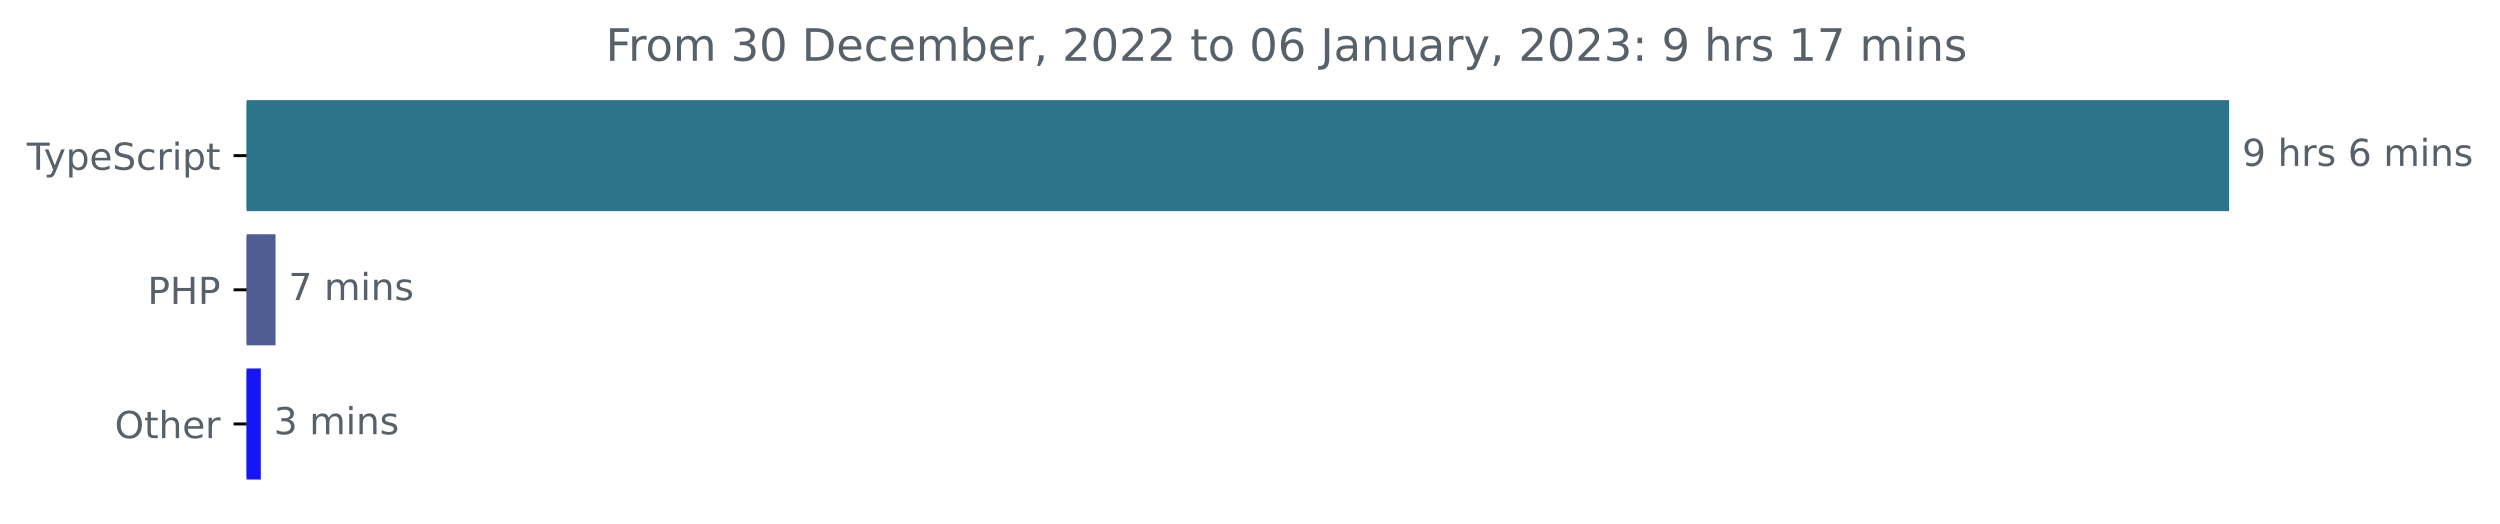
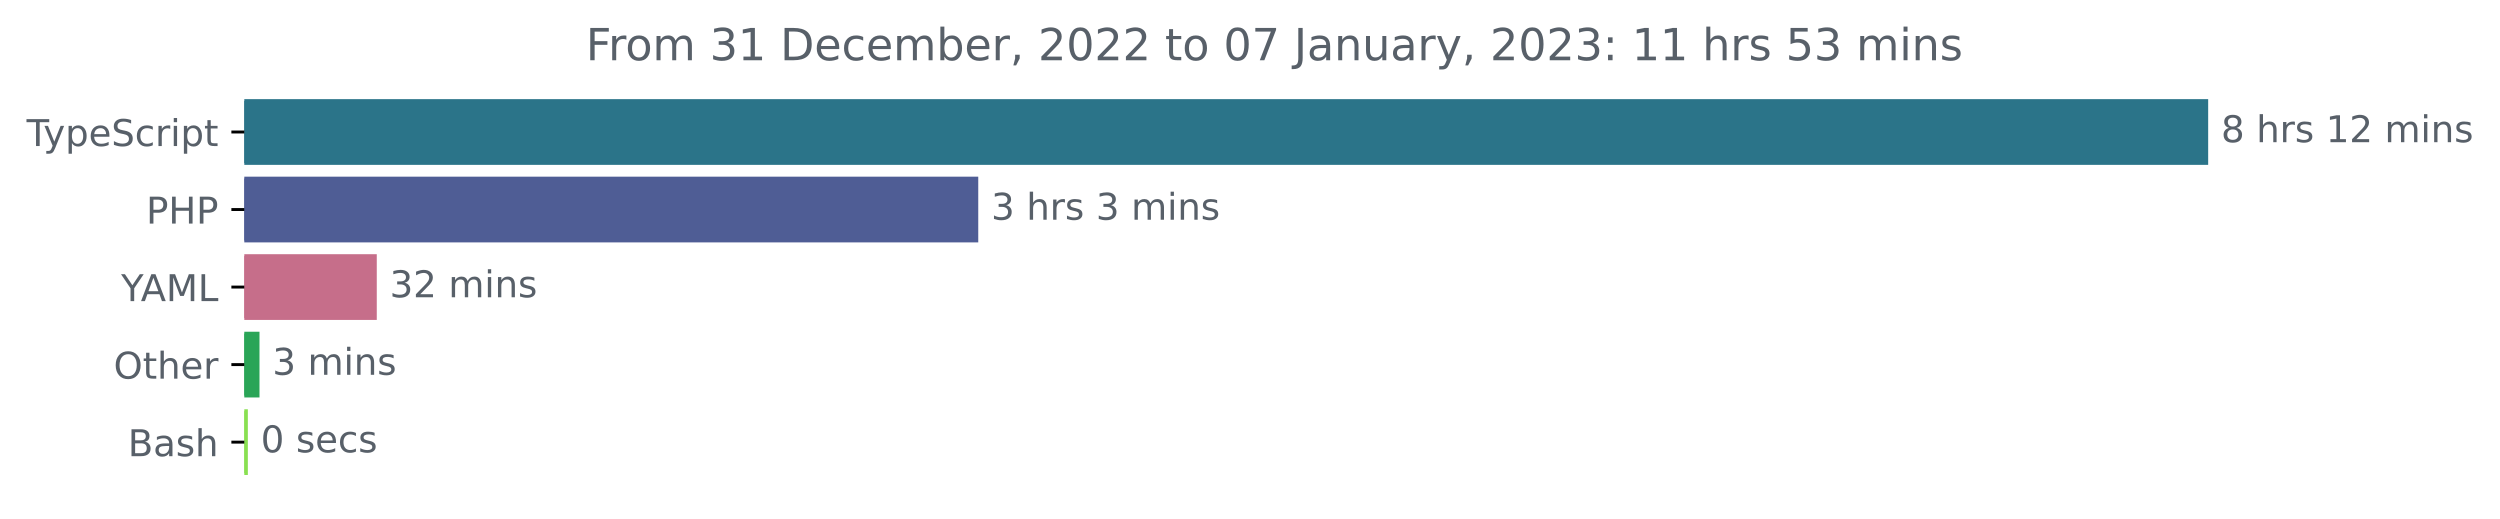
- <svg xmlns="http://www.w3.org/2000/svg" xmlns:xlink="http://www.w3.org/1999/xlink" width="670.782pt" height="140.398pt" viewBox="0 0 670.782 140.398" version="1.1">
+ <svg xmlns="http://www.w3.org/2000/svg" xmlns:xlink="http://www.w3.org/1999/xlink" width="677.144pt" height="140.398pt" viewBox="0 0 677.144 140.398" version="1.1">
  <defs>
    <style type="text/css">*{stroke-linejoin: round; stroke-linecap: butt}</style>
  </defs>
  <g id="figure_1">
    <g id="patch_1">
-       <path d="M -0 140.398  L 670.782 140.398  L 670.782 0  L -0 0  L -0 140.398  z " style="fill: none" />
+       <path d="M -0 140.398  L 677.144 140.398  L 677.144 0  L -0 0  L -0 140.398  z " style="fill: none" />
    </g>
    <g id="axes_1">
      <g id="patch_2">
-         <path d="M 66.17 27.358  L 597.599 27.358  L 597.599 56.158  L 66.17 56.158  z " clip-path="url(#pa30cadadeb)" style="fill: #2b7489; stroke: #2b7489; stroke-linejoin: miter" />
+         <path d="M 66.17 27.358  L 597.599 27.358  L 597.599 44.158  L 66.17 44.158  z " clip-path="url(#p00f658124e)" style="fill: #2b7489; stroke: #2b7489; stroke-linejoin: miter" />
      </g>
      <g id="patch_3">
-         <path d="M 66.17 63.358  L 73.432 63.358  L 73.432 92.158  L 66.17 92.158  z " clip-path="url(#pa30cadadeb)" style="fill: #4f5d95; stroke: #4f5d95; stroke-linejoin: miter" />
+         <path d="M 66.17 48.358  L 264.466 48.358  L 264.466 65.158  L 66.17 65.158  z " clip-path="url(#p00f658124e)" style="fill: #4f5d95; stroke: #4f5d95; stroke-linejoin: miter" />
      </g>
      <g id="patch_4">
-         <path d="M 66.17 99.358  L 69.476 99.358  L 69.476 128.158  L 66.17 128.158  z " clip-path="url(#pa30cadadeb)" style="fill: #1516f8; stroke: #1516f8; stroke-linejoin: miter" />
+         <path d="M 66.17 69.358  L 101.553 69.358  L 101.553 86.158  L 66.17 86.158  z " clip-path="url(#p00f658124e)" style="fill: #c66e8a; stroke: #c66e8a; stroke-linejoin: miter" />
+       </g>
+       <g id="patch_5">
+         <path d="M 66.17 90.358  L 69.785 90.358  L 69.785 107.158  L 66.17 107.158  z " clip-path="url(#p00f658124e)" style="fill: #2aa557; stroke: #2aa557; stroke-linejoin: miter" />
+       </g>
+       <g id="patch_6">
+         <path d="M 66.17 111.358  L 66.632 111.358  L 66.632 128.158  L 66.17 128.158  z " clip-path="url(#p00f658124e)" style="fill: #89e051; stroke: #89e051; stroke-linejoin: miter" />
      </g>
      <g id="matplotlib.axis_1" />
      <g id="matplotlib.axis_2">
        <g id="ytick_1">
          <g id="line2d_1">
            <defs>
-               <path id="m0487861c1a" d="M 0 0  L -3.5 0  " style="stroke: #000000; stroke-width: 0.8" />
+               <path id="m830aad0bee" d="M 0 0  L -3.5 0  " style="stroke: #000000; stroke-width: 0.8" />
            </defs>
            <g>
-               <use xlink:href="#m0487861c1a" x="66.17" y="41.758" style="stroke: #000000; stroke-width: 0.8" />
+               <use xlink:href="#m830aad0bee" x="66.17" y="35.758" style="stroke: #000000; stroke-width: 0.8" />
            </g>
          </g>
          <g id="text_1">
-             <g style="fill: #586069" transform="translate(7.2 45.55734)scale(0.1 -0.1)">
+             <g style="fill: #586069" transform="translate(7.2 39.55734)scale(0.1 -0.1)">
              <defs>
                <path id="DejaVuSans-54" d="M -19 4666  L 3928 4666  L 3928 4134  L 2272 4134  L 2272 0  L 1638 0  L 1638 4134  L -19 4134  L -19 4666  z " transform="scale(0.015625)" />
                <path id="DejaVuSans-79" d="M 2059 -325  Q 1816 -950 1584 -1140  Q 1353 -1331 966 -1331  L 506 -1331  L 506 -850  L 844 -850  Q 1081 -850 1212 -737  Q 1344 -625 1503 -206  L 1606 56  L 191 3500  L 800 3500  L 1894 763  L 2988 3500  L 3597 3500  L 2059 -325  z " transform="scale(0.015625)" />
                <path id="DejaVuSans-70" d="M 1159 525  L 1159 -1331  L 581 -1331  L 581 3500  L 1159 3500  L 1159 2969  Q 1341 3281 1617 3432  Q 1894 3584 2278 3584  Q 2916 3584 3314 3078  Q 3713 2572 3713 1747  Q 3713 922 3314 415  Q 2916 -91 2278 -91  Q 1894 -91 1617 61  Q 1341 213 1159 525  z M 3116 1747  Q 3116 2381 2855 2742  Q 2594 3103 2138 3103  Q 1681 3103 1420 2742  Q 1159 2381 1159 1747  Q 1159 1113 1420 752  Q 1681 391 2138 391  Q 2594 391 2855 752  Q 3116 1113 3116 1747  z " transform="scale(0.015625)" />
                <path id="DejaVuSans-65" d="M 3597 1894  L 3597 1613  L 953 1613  Q 991 1019 1311 708  Q 1631 397 2203 397  Q 2534 397 2845 478  Q 3156 559 3463 722  L 3463 178  Q 3153 47 2828 -22  Q 2503 -91 2169 -91  Q 1331 -91 842 396  Q 353 884 353 1716  Q 353 2575 817 3079  Q 1281 3584 2069 3584  Q 2775 3584 3186 3129  Q 3597 2675 3597 1894  z M 3022 2063  Q 3016 2534 2758 2815  Q 2500 3097 2075 3097  Q 1594 3097 1305 2825  Q 1016 2553 972 2059  L 3022 2063  z " transform="scale(0.015625)" />
                <path id="DejaVuSans-53" d="M 3425 4513  L 3425 3897  Q 3066 4069 2747 4153  Q 2428 4238 2131 4238  Q 1616 4238 1336 4038  Q 1056 3838 1056 3469  Q 1056 3159 1242 3001  Q 1428 2844 1947 2747  L 2328 2669  Q 3034 2534 3370 2195  Q 3706 1856 3706 1288  Q 3706 609 3251 259  Q 2797 -91 1919 -91  Q 1588 -91 1214 -16  Q 841 59 441 206  L 441 856  Q 825 641 1194 531  Q 1563 422 1919 422  Q 2459 422 2753 634  Q 3047 847 3047 1241  Q 3047 1584 2836 1778  Q 2625 1972 2144 2069  L 1759 2144  Q 1053 2284 737 2584  Q 422 2884 422 3419  Q 422 4038 858 4394  Q 1294 4750 2059 4750  Q 2388 4750 2728 4690  Q 3069 4631 3425 4513  z " transform="scale(0.015625)" />
                <path id="DejaVuSans-63" d="M 3122 3366  L 3122 2828  Q 2878 2963 2633 3030  Q 2388 3097 2138 3097  Q 1578 3097 1268 2742  Q 959 2388 959 1747  Q 959 1106 1268 751  Q 1578 397 2138 397  Q 2388 397 2633 464  Q 2878 531 3122 666  L 3122 134  Q 2881 22 2623 -34  Q 2366 -91 2075 -91  Q 1284 -91 818 406  Q 353 903 353 1747  Q 353 2603 823 3093  Q 1294 3584 2113 3584  Q 2378 3584 2631 3529  Q 2884 3475 3122 3366  z " transform="scale(0.015625)" />
                <path id="DejaVuSans-72" d="M 2631 2963  Q 2534 3019 2420 3045  Q 2306 3072 2169 3072  Q 1681 3072 1420 2755  Q 1159 2438 1159 1844  L 1159 0  L 581 0  L 581 3500  L 1159 3500  L 1159 2956  Q 1341 3275 1631 3429  Q 1922 3584 2338 3584  Q 2397 3584 2469 3576  Q 2541 3569 2628 3553  L 2631 2963  z " transform="scale(0.015625)" />
                <path id="DejaVuSans-69" d="M 603 3500  L 1178 3500  L 1178 0  L 603 0  L 603 3500  z M 603 4863  L 1178 4863  L 1178 4134  L 603 4134  L 603 4863  z " transform="scale(0.015625)" />
                <path id="DejaVuSans-74" d="M 1172 4494  L 1172 3500  L 2356 3500  L 2356 3053  L 1172 3053  L 1172 1153  Q 1172 725 1289 603  Q 1406 481 1766 481  L 2356 481  L 2356 0  L 1766 0  Q 1100 0 847 248  Q 594 497 594 1153  L 594 3053  L 172 3053  L 172 3500  L 594 3500  L 594 4494  L 1172 4494  z " transform="scale(0.015625)" />
              </defs>
              <use xlink:href="#DejaVuSans-54" />
              <use xlink:href="#DejaVuSans-79" x="45.459" />
              <use xlink:href="#DejaVuSans-70" x="104.639" />
              <use xlink:href="#DejaVuSans-65" x="168.115" />
              <use xlink:href="#DejaVuSans-53" x="229.639" />
              <use xlink:href="#DejaVuSans-63" x="293.115" />
              <use xlink:href="#DejaVuSans-72" x="348.096" />
              <use xlink:href="#DejaVuSans-69" x="389.209" />
              <use xlink:href="#DejaVuSans-70" x="416.992" />
              <use xlink:href="#DejaVuSans-74" x="480.469" />
            </g>
          </g>
        </g>
        <g id="ytick_2">
          <g id="line2d_2">
            <g>
-               <use xlink:href="#m0487861c1a" x="66.17" y="77.758" style="stroke: #000000; stroke-width: 0.8" />
+               <use xlink:href="#m830aad0bee" x="66.17" y="56.758" style="stroke: #000000; stroke-width: 0.8" />
            </g>
          </g>
          <g id="text_2">
-             <g style="fill: #586069" transform="translate(39.59063 81.55734)scale(0.1 -0.1)">
+             <g style="fill: #586069" transform="translate(39.59063 60.55734)scale(0.1 -0.1)">
              <defs>
                <path id="DejaVuSans-50" d="M 1259 4147  L 1259 2394  L 2053 2394  Q 2494 2394 2734 2622  Q 2975 2850 2975 3272  Q 2975 3691 2734 3919  Q 2494 4147 2053 4147  L 1259 4147  z M 628 4666  L 2053 4666  Q 2838 4666 3239 4311  Q 3641 3956 3641 3272  Q 3641 2581 3239 2228  Q 2838 1875 2053 1875  L 1259 1875  L 1259 0  L 628 0  L 628 4666  z " transform="scale(0.015625)" />
                <path id="DejaVuSans-48" d="M 628 4666  L 1259 4666  L 1259 2753  L 3553 2753  L 3553 4666  L 4184 4666  L 4184 0  L 3553 0  L 3553 2222  L 1259 2222  L 1259 0  L 628 0  L 628 4666  z " transform="scale(0.015625)" />
              </defs>
              <use xlink:href="#DejaVuSans-50" />
              <use xlink:href="#DejaVuSans-48" x="60.303" />
              <use xlink:href="#DejaVuSans-50" x="135.498" />
            </g>
          </g>
        </g>
        <g id="ytick_3">
          <g id="line2d_3">
            <g>
-               <use xlink:href="#m0487861c1a" x="66.17" y="113.758" style="stroke: #000000; stroke-width: 0.8" />
+               <use xlink:href="#m830aad0bee" x="66.17" y="77.758" style="stroke: #000000; stroke-width: 0.8" />
            </g>
          </g>
          <g id="text_3">
-             <g style="fill: #586069" transform="translate(30.77656 117.5573)scale(0.1 -0.1)">
+             <g style="fill: #586069" transform="translate(32.79688 81.55734)scale(0.1 -0.1)">
+               <defs>
+                 <path id="DejaVuSans-59" d="M -13 4666  L 666 4666  L 1959 2747  L 3244 4666  L 3922 4666  L 2272 2222  L 2272 0  L 1638 0  L 1638 2222  L -13 4666  z " transform="scale(0.015625)" />
+                 <path id="DejaVuSans-41" d="M 2188 4044  L 1331 1722  L 3047 1722  L 2188 4044  z M 1831 4666  L 2547 4666  L 4325 0  L 3669 0  L 3244 1197  L 1141 1197  L 716 0  L 50 0  L 1831 4666  z " transform="scale(0.015625)" />
+                 <path id="DejaVuSans-4d" d="M 628 4666  L 1569 4666  L 2759 1491  L 3956 4666  L 4897 4666  L 4897 0  L 4281 0  L 4281 4097  L 3078 897  L 2444 897  L 1241 4097  L 1241 0  L 628 0  L 628 4666  z " transform="scale(0.015625)" />
+                 <path id="DejaVuSans-4c" d="M 628 4666  L 1259 4666  L 1259 531  L 3531 531  L 3531 0  L 628 0  L 628 4666  z " transform="scale(0.015625)" />
+               </defs>
+               <use xlink:href="#DejaVuSans-59" />
+               <use xlink:href="#DejaVuSans-41" x="53.334" />
+               <use xlink:href="#DejaVuSans-4d" x="121.742" />
+               <use xlink:href="#DejaVuSans-4c" x="208.021" />
+             </g>
+           </g>
+         </g>
+         <g id="ytick_4">
+           <g id="line2d_4">
+             <g>
+               <use xlink:href="#m830aad0bee" x="66.17" y="98.758" style="stroke: #000000; stroke-width: 0.8" />
+             </g>
+           </g>
+           <g id="text_4">
+             <g style="fill: #586069" transform="translate(30.77656 102.5573)scale(0.1 -0.1)">
              <defs>
                <path id="DejaVuSans-4f" d="M 2522 4238  Q 1834 4238 1429 3725  Q 1025 3213 1025 2328  Q 1025 1447 1429 934  Q 1834 422 2522 422  Q 3209 422 3611 934  Q 4013 1447 4013 2328  Q 4013 3213 3611 3725  Q 3209 4238 2522 4238  z M 2522 4750  Q 3503 4750 4090 4092  Q 4678 3434 4678 2328  Q 4678 1225 4090 567  Q 3503 -91 2522 -91  Q 1538 -91 948 565  Q 359 1222 359 2328  Q 359 3434 948 4092  Q 1538 4750 2522 4750  z " transform="scale(0.015625)" />
                <path id="DejaVuSans-68" d="M 3513 2113  L 3513 0  L 2938 0  L 2938 2094  Q 2938 2591 2744 2837  Q 2550 3084 2163 3084  Q 1697 3084 1428 2787  Q 1159 2491 1159 1978  L 1159 0  L 581 0  L 581 4863  L 1159 4863  L 1159 2956  Q 1366 3272 1645 3428  Q 1925 3584 2291 3584  Q 2894 3584 3203 3211  Q 3513 2838 3513 2113  z " transform="scale(0.015625)" />
              </defs>
              <use xlink:href="#DejaVuSans-4f" />
              <use xlink:href="#DejaVuSans-74" x="78.711" />
              <use xlink:href="#DejaVuSans-68" x="117.92" />
              <use xlink:href="#DejaVuSans-65" x="181.299" />
              <use xlink:href="#DejaVuSans-72" x="242.822" />
            </g>
          </g>
        </g>
-       </g>
-       <g id="text_4">
-         <g style="fill: #586069" transform="translate(601.5989 44.5175)scale(0.1 -0.1)">
+         <g id="ytick_5">
+           <g id="line2d_5">
+             <g>
+               <use xlink:href="#m830aad0bee" x="66.17" y="119.758" style="stroke: #000000; stroke-width: 0.8" />
+             </g>
+           </g>
+           <g id="text_5">
+             <g style="fill: #586069" transform="translate(34.63437 123.5573)scale(0.1 -0.1)">
+               <defs>
+                 <path id="DejaVuSans-42" d="M 1259 2228  L 1259 519  L 2272 519  Q 2781 519 3026 730  Q 3272 941 3272 1375  Q 3272 1813 3026 2020  Q 2781 2228 2272 2228  L 1259 2228  z M 1259 4147  L 1259 2741  L 2194 2741  Q 2656 2741 2882 2914  Q 3109 3088 3109 3444  Q 3109 3797 2882 3972  Q 2656 4147 2194 4147  L 1259 4147  z M 628 4666  L 2241 4666  Q 2963 4666 3353 4366  Q 3744 4066 3744 3513  Q 3744 3084 3544 2831  Q 3344 2578 2956 2516  Q 3422 2416 3680 2098  Q 3938 1781 3938 1306  Q 3938 681 3513 340  Q 3088 0 2303 0  L 628 0  L 628 4666  z " transform="scale(0.015625)" />
+                 <path id="DejaVuSans-61" d="M 2194 1759  Q 1497 1759 1228 1600  Q 959 1441 959 1056  Q 959 750 1161 570  Q 1363 391 1709 391  Q 2188 391 2477 730  Q 2766 1069 2766 1631  L 2766 1759  L 2194 1759  z M 3341 1997  L 3341 0  L 2766 0  L 2766 531  Q 2569 213 2275 61  Q 1981 -91 1556 -91  Q 1019 -91 701 211  Q 384 513 384 1019  Q 384 1609 779 1909  Q 1175 2209 1959 2209  L 2766 2209  L 2766 2266  Q 2766 2663 2505 2880  Q 2244 3097 1772 3097  Q 1472 3097 1187 3025  Q 903 2953 641 2809  L 641 3341  Q 956 3463 1253 3523  Q 1550 3584 1831 3584  Q 2591 3584 2966 3190  Q 3341 2797 3341 1997  z " transform="scale(0.015625)" />
+                 <path id="DejaVuSans-73" d="M 2834 3397  L 2834 2853  Q 2591 2978 2328 3040  Q 2066 3103 1784 3103  Q 1356 3103 1142 2972  Q 928 2841 928 2578  Q 928 2378 1081 2264  Q 1234 2150 1697 2047  L 1894 2003  Q 2506 1872 2764 1633  Q 3022 1394 3022 966  Q 3022 478 2636 193  Q 2250 -91 1575 -91  Q 1294 -91 989 -36  Q 684 19 347 128  L 347 722  Q 666 556 975 473  Q 1284 391 1588 391  Q 1994 391 2212 530  Q 2431 669 2431 922  Q 2431 1156 2273 1281  Q 2116 1406 1581 1522  L 1381 1569  Q 847 1681 609 1914  Q 372 2147 372 2553  Q 372 3047 722 3315  Q 1072 3584 1716 3584  Q 2034 3584 2315 3537  Q 2597 3491 2834 3397  z " transform="scale(0.015625)" />
+               </defs>
+               <use xlink:href="#DejaVuSans-42" />
+               <use xlink:href="#DejaVuSans-61" x="68.604" />
+               <use xlink:href="#DejaVuSans-73" x="129.883" />
+               <use xlink:href="#DejaVuSans-68" x="181.982" />
+             </g>
+           </g>
+         </g>
+       </g>
+       <g id="text_6">
+         <g style="fill: #586069" transform="translate(601.5989 38.5175)scale(0.1 -0.1)">
          <defs>
-             <path id="DejaVuSans-39" d="M 703 97  L 703 672  Q 941 559 1184 500  Q 1428 441 1663 441  Q 2288 441 2617 861  Q 2947 1281 2994 2138  Q 2813 1869 2534 1725  Q 2256 1581 1919 1581  Q 1219 1581 811 2004  Q 403 2428 403 3163  Q 403 3881 828 4315  Q 1253 4750 1959 4750  Q 2769 4750 3195 4129  Q 3622 3509 3622 2328  Q 3622 1225 3098 567  Q 2575 -91 1691 -91  Q 1453 -91 1209 -44  Q 966 3 703 97  z M 1959 2075  Q 2384 2075 2632 2365  Q 2881 2656 2881 3163  Q 2881 3666 2632 3958  Q 2384 4250 1959 4250  Q 1534 4250 1286 3958  Q 1038 3666 1038 3163  Q 1038 2656 1286 2365  Q 1534 2075 1959 2075  z " transform="scale(0.015625)" />
+             <path id="DejaVuSans-38" d="M 2034 2216  Q 1584 2216 1326 1975  Q 1069 1734 1069 1313  Q 1069 891 1326 650  Q 1584 409 2034 409  Q 2484 409 2743 651  Q 3003 894 3003 1313  Q 3003 1734 2745 1975  Q 2488 2216 2034 2216  z M 1403 2484  Q 997 2584 770 2862  Q 544 3141 544 3541  Q 544 4100 942 4425  Q 1341 4750 2034 4750  Q 2731 4750 3128 4425  Q 3525 4100 3525 3541  Q 3525 3141 3298 2862  Q 3072 2584 2669 2484  Q 3125 2378 3379 2068  Q 3634 1759 3634 1313  Q 3634 634 3220 271  Q 2806 -91 2034 -91  Q 1263 -91 848 271  Q 434 634 434 1313  Q 434 1759 690 2068  Q 947 2378 1403 2484  z M 1172 3481  Q 1172 3119 1398 2916  Q 1625 2713 2034 2713  Q 2441 2713 2670 2916  Q 2900 3119 2900 3481  Q 2900 3844 2670 4047  Q 2441 4250 2034 4250  Q 1625 4250 1398 4047  Q 1172 3844 1172 3481  z " transform="scale(0.015625)" />
            <path id="DejaVuSans-20" transform="scale(0.015625)" />
-             <path id="DejaVuSans-73" d="M 2834 3397  L 2834 2853  Q 2591 2978 2328 3040  Q 2066 3103 1784 3103  Q 1356 3103 1142 2972  Q 928 2841 928 2578  Q 928 2378 1081 2264  Q 1234 2150 1697 2047  L 1894 2003  Q 2506 1872 2764 1633  Q 3022 1394 3022 966  Q 3022 478 2636 193  Q 2250 -91 1575 -91  Q 1294 -91 989 -36  Q 684 19 347 128  L 347 722  Q 666 556 975 473  Q 1284 391 1588 391  Q 1994 391 2212 530  Q 2431 669 2431 922  Q 2431 1156 2273 1281  Q 2116 1406 1581 1522  L 1381 1569  Q 847 1681 609 1914  Q 372 2147 372 2553  Q 372 3047 722 3315  Q 1072 3584 1716 3584  Q 2034 3584 2315 3537  Q 2597 3491 2834 3397  z " transform="scale(0.015625)" />
-             <path id="DejaVuSans-36" d="M 2113 2584  Q 1688 2584 1439 2293  Q 1191 2003 1191 1497  Q 1191 994 1439 701  Q 1688 409 2113 409  Q 2538 409 2786 701  Q 3034 994 3034 1497  Q 3034 2003 2786 2293  Q 2538 2584 2113 2584  z M 3366 4563  L 3366 3988  Q 3128 4100 2886 4159  Q 2644 4219 2406 4219  Q 1781 4219 1451 3797  Q 1122 3375 1075 2522  Q 1259 2794 1537 2939  Q 1816 3084 2150 3084  Q 2853 3084 3261 2657  Q 3669 2231 3669 1497  Q 3669 778 3244 343  Q 2819 -91 2113 -91  Q 1303 -91 875 529  Q 447 1150 447 2328  Q 447 3434 972 4092  Q 1497 4750 2381 4750  Q 2619 4750 2861 4703  Q 3103 4656 3366 4563  z " transform="scale(0.015625)" />
+             <path id="DejaVuSans-31" d="M 794 531  L 1825 531  L 1825 4091  L 703 3866  L 703 4441  L 1819 4666  L 2450 4666  L 2450 531  L 3481 531  L 3481 0  L 794 0  L 794 531  z " transform="scale(0.015625)" />
+             <path id="DejaVuSans-32" d="M 1228 531  L 3431 531  L 3431 0  L 469 0  L 469 531  Q 828 903 1448 1529  Q 2069 2156 2228 2338  Q 2531 2678 2651 2914  Q 2772 3150 2772 3378  Q 2772 3750 2511 3984  Q 2250 4219 1831 4219  Q 1534 4219 1204 4116  Q 875 4013 500 3803  L 500 4441  Q 881 4594 1212 4672  Q 1544 4750 1819 4750  Q 2544 4750 2975 4387  Q 3406 4025 3406 3419  Q 3406 3131 3298 2873  Q 3191 2616 2906 2266  Q 2828 2175 2409 1742  Q 1991 1309 1228 531  z " transform="scale(0.015625)" />
            <path id="DejaVuSans-6d" d="M 3328 2828  Q 3544 3216 3844 3400  Q 4144 3584 4550 3584  Q 5097 3584 5394 3201  Q 5691 2819 5691 2113  L 5691 0  L 5113 0  L 5113 2094  Q 5113 2597 4934 2840  Q 4756 3084 4391 3084  Q 3944 3084 3684 2787  Q 3425 2491 3425 1978  L 3425 0  L 2847 0  L 2847 2094  Q 2847 2600 2669 2842  Q 2491 3084 2119 3084  Q 1678 3084 1418 2786  Q 1159 2488 1159 1978  L 1159 0  L 581 0  L 581 3500  L 1159 3500  L 1159 2956  Q 1356 3278 1631 3431  Q 1906 3584 2284 3584  Q 2666 3584 2933 3390  Q 3200 3197 3328 2828  z " transform="scale(0.015625)" />
            <path id="DejaVuSans-6e" d="M 3513 2113  L 3513 0  L 2938 0  L 2938 2094  Q 2938 2591 2744 2837  Q 2550 3084 2163 3084  Q 1697 3084 1428 2787  Q 1159 2491 1159 1978  L 1159 0  L 581 0  L 581 3500  L 1159 3500  L 1159 2956  Q 1366 3272 1645 3428  Q 1925 3584 2291 3584  Q 2894 3584 3203 3211  Q 3513 2838 3513 2113  z " transform="scale(0.015625)" />
          </defs>
-           <use xlink:href="#DejaVuSans-39" />
+           <use xlink:href="#DejaVuSans-38" />
          <use xlink:href="#DejaVuSans-20" x="63.623" />
          <use xlink:href="#DejaVuSans-68" x="95.41" />
          <use xlink:href="#DejaVuSans-72" x="158.789" />
          <use xlink:href="#DejaVuSans-73" x="199.902" />
          <use xlink:href="#DejaVuSans-20" x="252.002" />
-           <use xlink:href="#DejaVuSans-36" x="283.789" />
+           <use xlink:href="#DejaVuSans-31" x="283.789" />
+           <use xlink:href="#DejaVuSans-32" x="347.412" />
+           <use xlink:href="#DejaVuSans-20" x="411.035" />
+           <use xlink:href="#DejaVuSans-6d" x="442.822" />
+           <use xlink:href="#DejaVuSans-69" x="540.234" />
+           <use xlink:href="#DejaVuSans-6e" x="568.018" />
+           <use xlink:href="#DejaVuSans-73" x="631.396" />
+         </g>
+       </g>
+       <g id="text_7">
+         <g style="fill: #586069" transform="translate(268.4657 59.5175)scale(0.1 -0.1)">
+           <defs>
+             <path id="DejaVuSans-33" d="M 2597 2516  Q 3050 2419 3304 2112  Q 3559 1806 3559 1356  Q 3559 666 3084 287  Q 2609 -91 1734 -91  Q 1441 -91 1130 -33  Q 819 25 488 141  L 488 750  Q 750 597 1062 519  Q 1375 441 1716 441  Q 2309 441 2620 675  Q 2931 909 2931 1356  Q 2931 1769 2642 2001  Q 2353 2234 1838 2234  L 1294 2234  L 1294 2753  L 1863 2753  Q 2328 2753 2575 2939  Q 2822 3125 2822 3475  Q 2822 3834 2567 4026  Q 2313 4219 1838 4219  Q 1578 4219 1281 4162  Q 984 4106 628 3988  L 628 4550  Q 988 4650 1302 4700  Q 1616 4750 1894 4750  Q 2613 4750 3031 4423  Q 3450 4097 3450 3541  Q 3450 3153 3228 2886  Q 3006 2619 2597 2516  z " transform="scale(0.015625)" />
+           </defs>
+           <use xlink:href="#DejaVuSans-33" />
+           <use xlink:href="#DejaVuSans-20" x="63.623" />
+           <use xlink:href="#DejaVuSans-68" x="95.41" />
+           <use xlink:href="#DejaVuSans-72" x="158.789" />
+           <use xlink:href="#DejaVuSans-73" x="199.902" />
+           <use xlink:href="#DejaVuSans-20" x="252.002" />
+           <use xlink:href="#DejaVuSans-33" x="283.789" />
          <use xlink:href="#DejaVuSans-20" x="347.412" />
          <use xlink:href="#DejaVuSans-6d" x="379.199" />
          <use xlink:href="#DejaVuSans-69" x="476.611" />
          <use xlink:href="#DejaVuSans-6e" x="504.395" />
          <use xlink:href="#DejaVuSans-73" x="567.773" />
        </g>
      </g>
-       <g id="text_5">
-         <g style="fill: #586069" transform="translate(77.43234 80.5175)scale(0.1 -0.1)">
-           <defs>
-             <path id="DejaVuSans-37" d="M 525 4666  L 3525 4666  L 3525 4397  L 1831 0  L 1172 0  L 2766 4134  L 525 4134  L 525 4666  z " transform="scale(0.015625)" />
-           </defs>
-           <use xlink:href="#DejaVuSans-37" />
-           <use xlink:href="#DejaVuSans-20" x="63.623" />
-           <use xlink:href="#DejaVuSans-6d" x="95.41" />
-           <use xlink:href="#DejaVuSans-69" x="192.822" />
-           <use xlink:href="#DejaVuSans-6e" x="220.605" />
-           <use xlink:href="#DejaVuSans-73" x="283.984" />
-         </g>
-       </g>
-       <g id="text_6">
-         <g style="fill: #586069" transform="translate(73.47616 116.5175)scale(0.1 -0.1)">
-           <defs>
-             <path id="DejaVuSans-33" d="M 2597 2516  Q 3050 2419 3304 2112  Q 3559 1806 3559 1356  Q 3559 666 3084 287  Q 2609 -91 1734 -91  Q 1441 -91 1130 -33  Q 819 25 488 141  L 488 750  Q 750 597 1062 519  Q 1375 441 1716 441  Q 2309 441 2620 675  Q 2931 909 2931 1356  Q 2931 1769 2642 2001  Q 2353 2234 1838 2234  L 1294 2234  L 1294 2753  L 1863 2753  Q 2328 2753 2575 2939  Q 2822 3125 2822 3475  Q 2822 3834 2567 4026  Q 2313 4219 1838 4219  Q 1578 4219 1281 4162  Q 984 4106 628 3988  L 628 4550  Q 988 4650 1302 4700  Q 1616 4750 1894 4750  Q 2613 4750 3031 4423  Q 3450 4097 3450 3541  Q 3450 3153 3228 2886  Q 3006 2619 2597 2516  z " transform="scale(0.015625)" />
-           </defs>
+       <g id="text_8">
+         <g style="fill: #586069" transform="translate(105.5527 80.5175)scale(0.1 -0.1)">
+           <use xlink:href="#DejaVuSans-33" />
+           <use xlink:href="#DejaVuSans-32" x="63.623" />
+           <use xlink:href="#DejaVuSans-20" x="127.246" />
+           <use xlink:href="#DejaVuSans-6d" x="159.033" />
+           <use xlink:href="#DejaVuSans-69" x="256.445" />
+           <use xlink:href="#DejaVuSans-6e" x="284.229" />
+           <use xlink:href="#DejaVuSans-73" x="347.607" />
+         </g>
+       </g>
+       <g id="text_9">
+         <g style="fill: #586069" transform="translate(73.78547 101.5175)scale(0.1 -0.1)">
          <use xlink:href="#DejaVuSans-33" />
          <use xlink:href="#DejaVuSans-20" x="63.623" />
          <use xlink:href="#DejaVuSans-6d" x="95.41" />
          <use xlink:href="#DejaVuSans-69" x="192.822" />
          <use xlink:href="#DejaVuSans-6e" x="220.605" />
          <use xlink:href="#DejaVuSans-73" x="283.984" />
        </g>
      </g>
-       <g id="text_7">
-         <g style="fill: #586069" transform="translate(162.5153 16.31812)scale(0.12 -0.12)">
+       <g id="text_10">
+         <g style="fill: #586069" transform="translate(70.63182 122.5175)scale(0.1 -0.1)">
+           <defs>
+             <path id="DejaVuSans-30" d="M 2034 4250  Q 1547 4250 1301 3770  Q 1056 3291 1056 2328  Q 1056 1369 1301 889  Q 1547 409 2034 409  Q 2525 409 2770 889  Q 3016 1369 3016 2328  Q 3016 3291 2770 3770  Q 2525 4250 2034 4250  z M 2034 4750  Q 2819 4750 3233 4129  Q 3647 3509 3647 2328  Q 3647 1150 3233 529  Q 2819 -91 2034 -91  Q 1250 -91 836 529  Q 422 1150 422 2328  Q 422 3509 836 4129  Q 1250 4750 2034 4750  z " transform="scale(0.015625)" />
+           </defs>
+           <use xlink:href="#DejaVuSans-30" />
+           <use xlink:href="#DejaVuSans-20" x="63.623" />
+           <use xlink:href="#DejaVuSans-73" x="95.41" />
+           <use xlink:href="#DejaVuSans-65" x="147.51" />
+           <use xlink:href="#DejaVuSans-63" x="209.033" />
+           <use xlink:href="#DejaVuSans-73" x="264.014" />
+         </g>
+       </g>
+       <g id="text_11">
+         <g style="fill: #586069" transform="translate(158.6978 16.31812)scale(0.12 -0.12)">
          <defs>
            <path id="DejaVuSans-46" d="M 628 4666  L 3309 4666  L 3309 4134  L 1259 4134  L 1259 2759  L 3109 2759  L 3109 2228  L 1259 2228  L 1259 0  L 628 0  L 628 4666  z " transform="scale(0.015625)" />
            <path id="DejaVuSans-6f" d="M 1959 3097  Q 1497 3097 1228 2736  Q 959 2375 959 1747  Q 959 1119 1226 758  Q 1494 397 1959 397  Q 2419 397 2687 759  Q 2956 1122 2956 1747  Q 2956 2369 2687 2733  Q 2419 3097 1959 3097  z M 1959 3584  Q 2709 3584 3137 3096  Q 3566 2609 3566 1747  Q 3566 888 3137 398  Q 2709 -91 1959 -91  Q 1206 -91 779 398  Q 353 888 353 1747  Q 353 2609 779 3096  Q 1206 3584 1959 3584  z " transform="scale(0.015625)" />
-             <path id="DejaVuSans-30" d="M 2034 4250  Q 1547 4250 1301 3770  Q 1056 3291 1056 2328  Q 1056 1369 1301 889  Q 1547 409 2034 409  Q 2525 409 2770 889  Q 3016 1369 3016 2328  Q 3016 3291 2770 3770  Q 2525 4250 2034 4250  z M 2034 4750  Q 2819 4750 3233 4129  Q 3647 3509 3647 2328  Q 3647 1150 3233 529  Q 2819 -91 2034 -91  Q 1250 -91 836 529  Q 422 1150 422 2328  Q 422 3509 836 4129  Q 1250 4750 2034 4750  z " transform="scale(0.015625)" />
            <path id="DejaVuSans-44" d="M 1259 4147  L 1259 519  L 2022 519  Q 2988 519 3436 956  Q 3884 1394 3884 2338  Q 3884 3275 3436 3711  Q 2988 4147 2022 4147  L 1259 4147  z M 628 4666  L 1925 4666  Q 3281 4666 3915 4102  Q 4550 3538 4550 2338  Q 4550 1131 3912 565  Q 3275 0 1925 0  L 628 0  L 628 4666  z " transform="scale(0.015625)" />
            <path id="DejaVuSans-62" d="M 3116 1747  Q 3116 2381 2855 2742  Q 2594 3103 2138 3103  Q 1681 3103 1420 2742  Q 1159 2381 1159 1747  Q 1159 1113 1420 752  Q 1681 391 2138 391  Q 2594 391 2855 752  Q 3116 1113 3116 1747  z M 1159 2969  Q 1341 3281 1617 3432  Q 1894 3584 2278 3584  Q 2916 3584 3314 3078  Q 3713 2572 3713 1747  Q 3713 922 3314 415  Q 2916 -91 2278 -91  Q 1894 -91 1617 61  Q 1341 213 1159 525  L 1159 0  L 581 0  L 581 4863  L 1159 4863  L 1159 2969  z " transform="scale(0.015625)" />
            <path id="DejaVuSans-2c" d="M 750 794  L 1409 794  L 1409 256  L 897 -744  L 494 -744  L 750 256  L 750 794  z " transform="scale(0.015625)" />
-             <path id="DejaVuSans-32" d="M 1228 531  L 3431 531  L 3431 0  L 469 0  L 469 531  Q 828 903 1448 1529  Q 2069 2156 2228 2338  Q 2531 2678 2651 2914  Q 2772 3150 2772 3378  Q 2772 3750 2511 3984  Q 2250 4219 1831 4219  Q 1534 4219 1204 4116  Q 875 4013 500 3803  L 500 4441  Q 881 4594 1212 4672  Q 1544 4750 1819 4750  Q 2544 4750 2975 4387  Q 3406 4025 3406 3419  Q 3406 3131 3298 2873  Q 3191 2616 2906 2266  Q 2828 2175 2409 1742  Q 1991 1309 1228 531  z " transform="scale(0.015625)" />
+             <path id="DejaVuSans-37" d="M 525 4666  L 3525 4666  L 3525 4397  L 1831 0  L 1172 0  L 2766 4134  L 525 4134  L 525 4666  z " transform="scale(0.015625)" />
            <path id="DejaVuSans-4a" d="M 628 4666  L 1259 4666  L 1259 325  Q 1259 -519 939 -900  Q 619 -1281 -91 -1281  L -331 -1281  L -331 -750  L -134 -750  Q 284 -750 456 -515  Q 628 -281 628 325  L 628 4666  z " transform="scale(0.015625)" />
-             <path id="DejaVuSans-61" d="M 2194 1759  Q 1497 1759 1228 1600  Q 959 1441 959 1056  Q 959 750 1161 570  Q 1363 391 1709 391  Q 2188 391 2477 730  Q 2766 1069 2766 1631  L 2766 1759  L 2194 1759  z M 3341 1997  L 3341 0  L 2766 0  L 2766 531  Q 2569 213 2275 61  Q 1981 -91 1556 -91  Q 1019 -91 701 211  Q 384 513 384 1019  Q 384 1609 779 1909  Q 1175 2209 1959 2209  L 2766 2209  L 2766 2266  Q 2766 2663 2505 2880  Q 2244 3097 1772 3097  Q 1472 3097 1187 3025  Q 903 2953 641 2809  L 641 3341  Q 956 3463 1253 3523  Q 1550 3584 1831 3584  Q 2591 3584 2966 3190  Q 3341 2797 3341 1997  z " transform="scale(0.015625)" />
            <path id="DejaVuSans-75" d="M 544 1381  L 544 3500  L 1119 3500  L 1119 1403  Q 1119 906 1312 657  Q 1506 409 1894 409  Q 2359 409 2629 706  Q 2900 1003 2900 1516  L 2900 3500  L 3475 3500  L 3475 0  L 2900 0  L 2900 538  Q 2691 219 2414 64  Q 2138 -91 1772 -91  Q 1169 -91 856 284  Q 544 659 544 1381  z M 1991 3584  L 1991 3584  z " transform="scale(0.015625)" />
            <path id="DejaVuSans-3a" d="M 750 794  L 1409 794  L 1409 0  L 750 0  L 750 794  z M 750 3309  L 1409 3309  L 1409 2516  L 750 2516  L 750 3309  z " transform="scale(0.015625)" />
-             <path id="DejaVuSans-31" d="M 794 531  L 1825 531  L 1825 4091  L 703 3866  L 703 4441  L 1819 4666  L 2450 4666  L 2450 531  L 3481 531  L 3481 0  L 794 0  L 794 531  z " transform="scale(0.015625)" />
+             <path id="DejaVuSans-35" d="M 691 4666  L 3169 4666  L 3169 4134  L 1269 4134  L 1269 2991  Q 1406 3038 1543 3061  Q 1681 3084 1819 3084  Q 2600 3084 3056 2656  Q 3513 2228 3513 1497  Q 3513 744 3044 326  Q 2575 -91 1722 -91  Q 1428 -91 1123 -41  Q 819 9 494 109  L 494 744  Q 775 591 1075 516  Q 1375 441 1709 441  Q 2250 441 2565 725  Q 2881 1009 2881 1497  Q 2881 1984 2565 2268  Q 2250 2553 1709 2553  Q 1456 2553 1204 2497  Q 953 2441 691 2322  L 691 4666  z " transform="scale(0.015625)" />
          </defs>
          <use xlink:href="#DejaVuSans-46" />
          <use xlink:href="#DejaVuSans-72" x="50.27" />
          <use xlink:href="#DejaVuSans-6f" x="89.133" />
          <use xlink:href="#DejaVuSans-6d" x="150.314" />
          <use xlink:href="#DejaVuSans-20" x="247.727" />
          <use xlink:href="#DejaVuSans-33" x="279.514" />
-           <use xlink:href="#DejaVuSans-30" x="343.137" />
+           <use xlink:href="#DejaVuSans-31" x="343.137" />
          <use xlink:href="#DejaVuSans-20" x="406.76" />
          <use xlink:href="#DejaVuSans-44" x="438.547" />
          <use xlink:href="#DejaVuSans-65" x="515.549" />
          <use xlink:href="#DejaVuSans-63" x="577.072" />
          <use xlink:href="#DejaVuSans-65" x="632.053" />
          <use xlink:href="#DejaVuSans-6d" x="693.576" />
          <use xlink:href="#DejaVuSans-62" x="790.988" />
          <use xlink:href="#DejaVuSans-65" x="854.465" />
          <use xlink:href="#DejaVuSans-72" x="915.988" />
          <use xlink:href="#DejaVuSans-2c" x="957.102" />
          <use xlink:href="#DejaVuSans-20" x="988.889" />
          <use xlink:href="#DejaVuSans-32" x="1020.676" />
          <use xlink:href="#DejaVuSans-30" x="1084.299" />
          <use xlink:href="#DejaVuSans-32" x="1147.922" />
          <use xlink:href="#DejaVuSans-32" x="1211.545" />
          <use xlink:href="#DejaVuSans-20" x="1275.168" />
          <use xlink:href="#DejaVuSans-74" x="1306.955" />
          <use xlink:href="#DejaVuSans-6f" x="1346.164" />
          <use xlink:href="#DejaVuSans-20" x="1407.346" />
          <use xlink:href="#DejaVuSans-30" x="1439.133" />
-           <use xlink:href="#DejaVuSans-36" x="1502.756" />
+           <use xlink:href="#DejaVuSans-37" x="1502.756" />
          <use xlink:href="#DejaVuSans-20" x="1566.379" />
          <use xlink:href="#DejaVuSans-4a" x="1598.166" />
          <use xlink:href="#DejaVuSans-61" x="1627.658" />
          <use xlink:href="#DejaVuSans-6e" x="1688.938" />
          <use xlink:href="#DejaVuSans-75" x="1752.316" />
          <use xlink:href="#DejaVuSans-61" x="1815.695" />
          <use xlink:href="#DejaVuSans-72" x="1876.975" />
          <use xlink:href="#DejaVuSans-79" x="1918.088" />
          <use xlink:href="#DejaVuSans-2c" x="1977.268" />
          <use xlink:href="#DejaVuSans-20" x="2009.055" />
          <use xlink:href="#DejaVuSans-32" x="2040.842" />
          <use xlink:href="#DejaVuSans-30" x="2104.465" />
          <use xlink:href="#DejaVuSans-32" x="2168.088" />
          <use xlink:href="#DejaVuSans-33" x="2231.711" />
          <use xlink:href="#DejaVuSans-3a" x="2295.334" />
          <use xlink:href="#DejaVuSans-20" x="2329.025" />
-           <use xlink:href="#DejaVuSans-39" x="2360.812" />
-           <use xlink:href="#DejaVuSans-20" x="2424.436" />
-           <use xlink:href="#DejaVuSans-68" x="2456.223" />
-           <use xlink:href="#DejaVuSans-72" x="2519.602" />
-           <use xlink:href="#DejaVuSans-73" x="2560.715" />
-           <use xlink:href="#DejaVuSans-20" x="2612.814" />
-           <use xlink:href="#DejaVuSans-31" x="2644.602" />
-           <use xlink:href="#DejaVuSans-37" x="2708.225" />
-           <use xlink:href="#DejaVuSans-20" x="2771.848" />
-           <use xlink:href="#DejaVuSans-6d" x="2803.635" />
-           <use xlink:href="#DejaVuSans-69" x="2901.047" />
-           <use xlink:href="#DejaVuSans-6e" x="2928.83" />
-           <use xlink:href="#DejaVuSans-73" x="2992.209" />
+           <use xlink:href="#DejaVuSans-31" x="2360.812" />
+           <use xlink:href="#DejaVuSans-31" x="2424.436" />
+           <use xlink:href="#DejaVuSans-20" x="2488.059" />
+           <use xlink:href="#DejaVuSans-68" x="2519.846" />
+           <use xlink:href="#DejaVuSans-72" x="2583.225" />
+           <use xlink:href="#DejaVuSans-73" x="2624.338" />
+           <use xlink:href="#DejaVuSans-20" x="2676.438" />
+           <use xlink:href="#DejaVuSans-35" x="2708.225" />
+           <use xlink:href="#DejaVuSans-33" x="2771.848" />
+           <use xlink:href="#DejaVuSans-20" x="2835.471" />
+           <use xlink:href="#DejaVuSans-6d" x="2867.258" />
+           <use xlink:href="#DejaVuSans-69" x="2964.67" />
+           <use xlink:href="#DejaVuSans-6e" x="2992.453" />
+           <use xlink:href="#DejaVuSans-73" x="3055.832" />
        </g>
      </g>
    </g>
  </g>
  <defs>
-     <clipPath id="pa30cadadeb">
+     <clipPath id="p00f658124e">
      <rect x="66.17" y="22.318" width="558" height="110.88" />
    </clipPath>
  </defs>
</svg>
